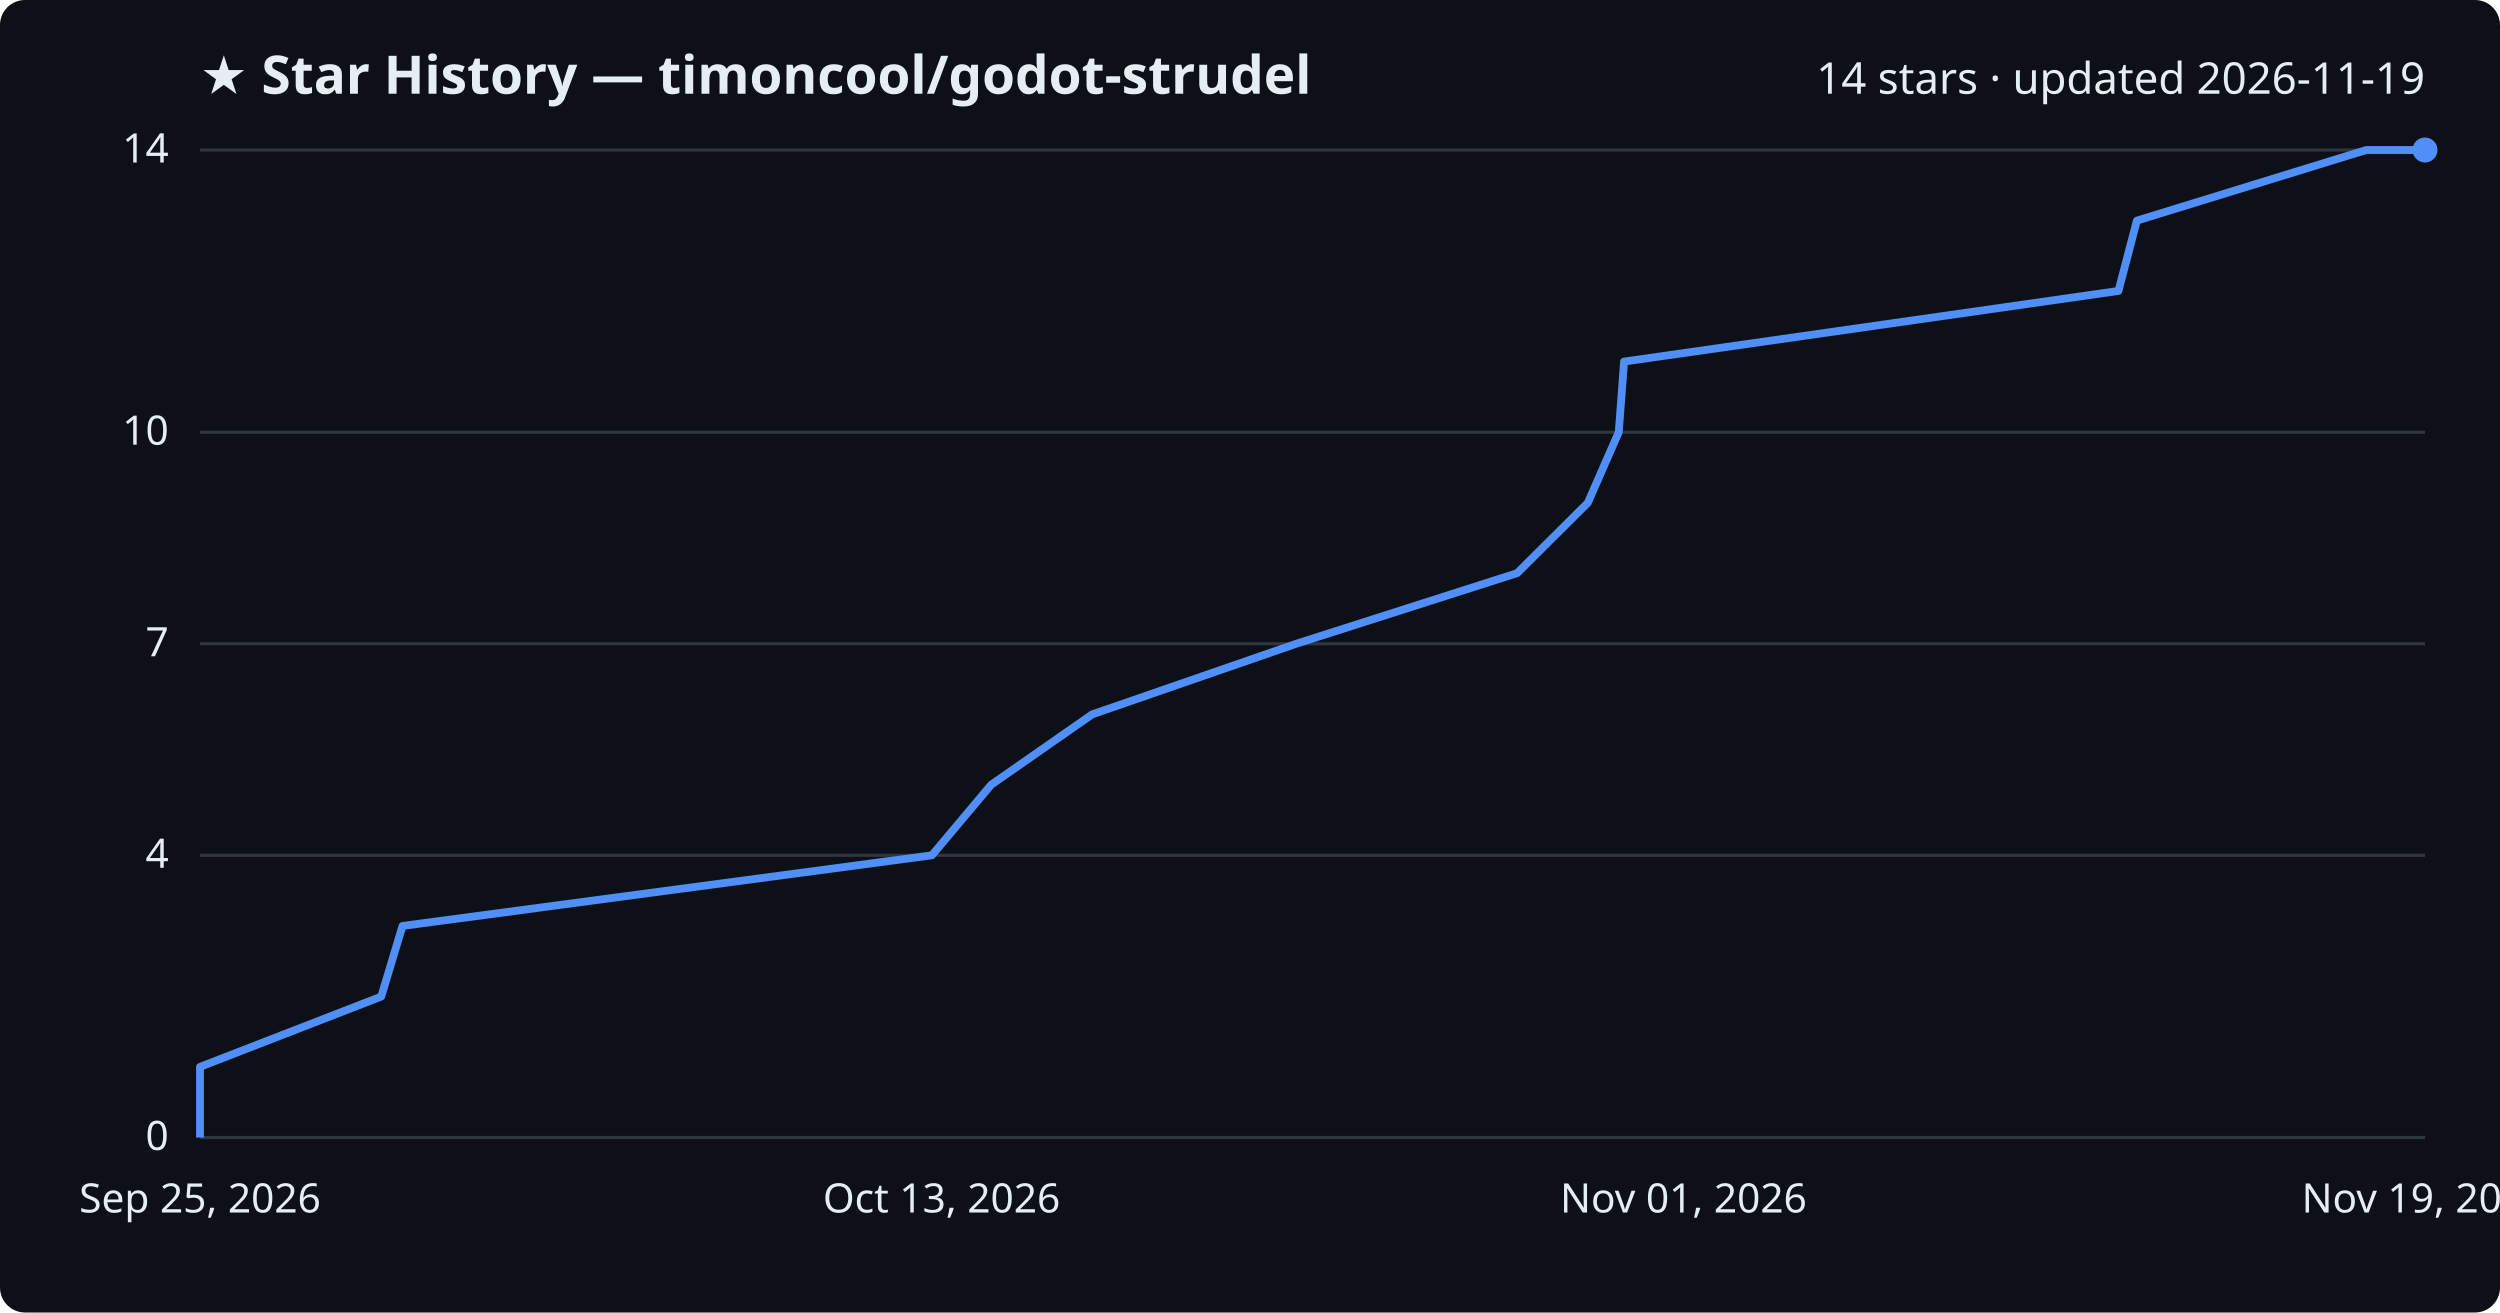
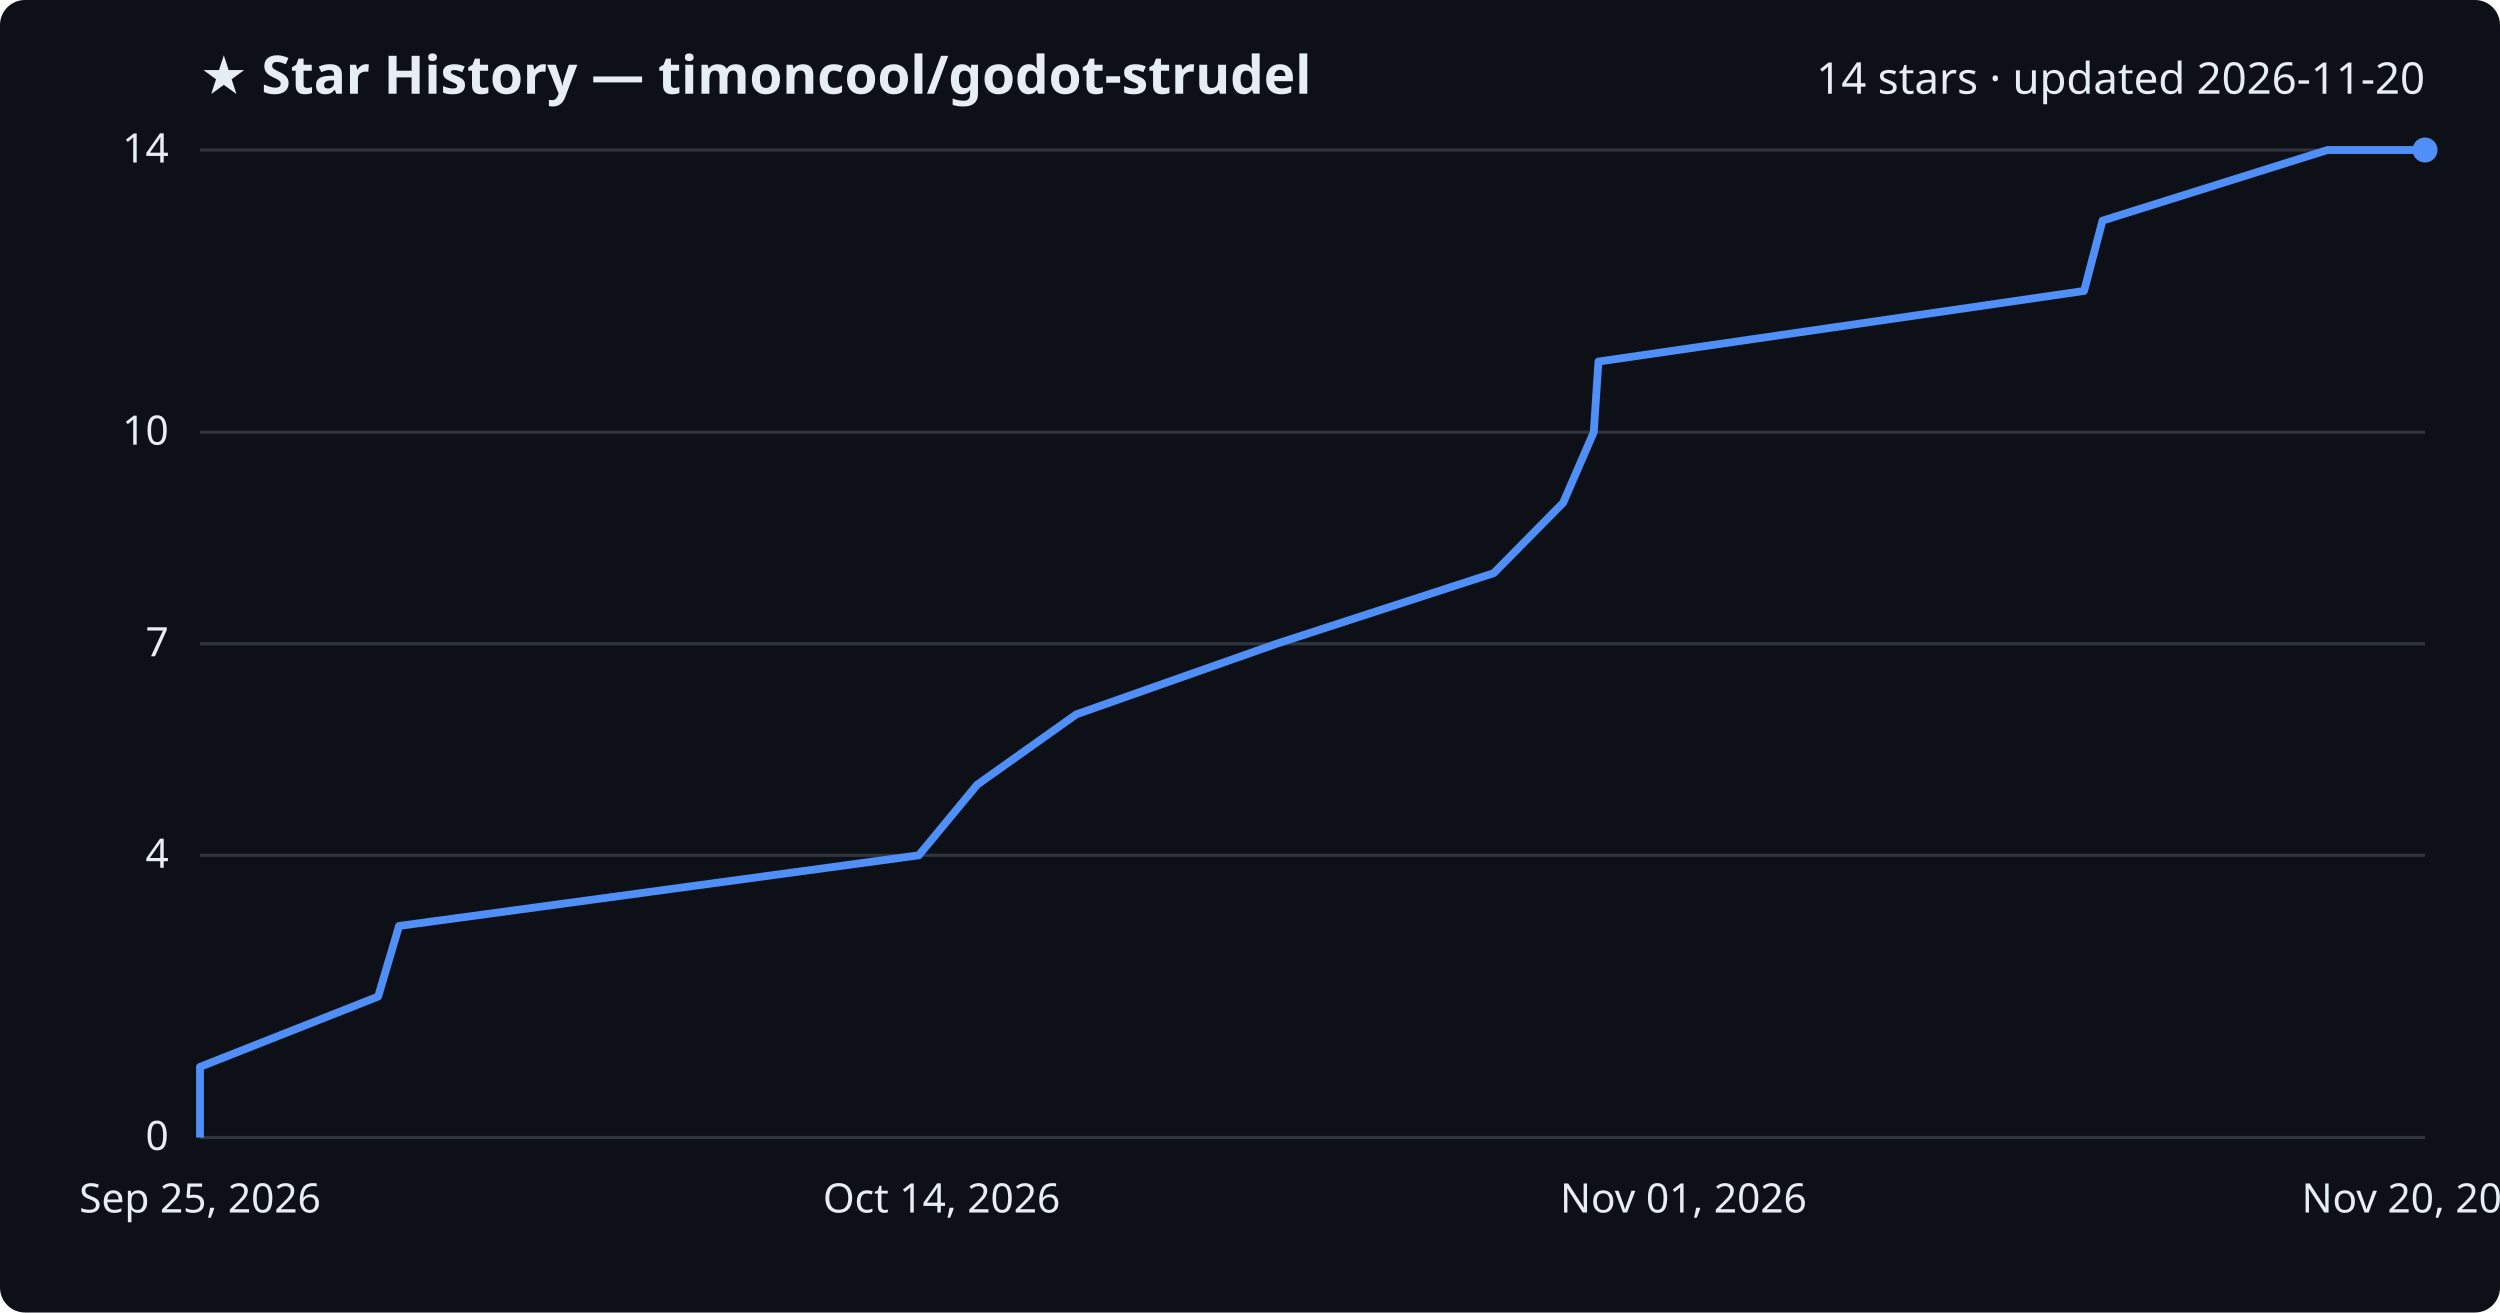
<svg xmlns="http://www.w3.org/2000/svg" viewBox="0 0 800 420" font-family="Segoe UI, sans-serif">
  <rect width="800" height="420" fill="#0d1117" rx="8" />
  <text x="64" y="30" fill="#e6edf3" font-size="17" font-weight="700">★ Star History — timoncool/godot-strudel</text>
-   <text x="776" y="30" fill="#e6edf3" font-size="14" text-anchor="end">14 stars · updated 2026-11-19</text>
+   <text x="776" y="30" fill="#e6edf3" font-size="14" text-anchor="end">14 stars · updated 2026-11-20</text>
  <line x1="64" y1="364.0" x2="776" y2="364.0" stroke="#30363d" stroke-width="1" />
  <text x="54" y="368.0" fill="#e6edf3" font-size="13" text-anchor="end">0</text>
  <line x1="64" y1="273.7" x2="776" y2="273.7" stroke="#30363d" stroke-width="1" />
  <text x="54" y="277.7" fill="#e6edf3" font-size="13" text-anchor="end">4</text>
  <line x1="64" y1="206.0" x2="776" y2="206.0" stroke="#30363d" stroke-width="1" />
  <text x="54" y="210.0" fill="#e6edf3" font-size="13" text-anchor="end">7</text>
  <line x1="64" y1="138.3" x2="776" y2="138.3" stroke="#30363d" stroke-width="1" />
  <text x="54" y="142.3" fill="#e6edf3" font-size="13" text-anchor="end">10</text>
  <line x1="64" y1="48.0" x2="776" y2="48.0" stroke="#30363d" stroke-width="1" />
  <text x="54" y="52.0" fill="#e6edf3" font-size="13" text-anchor="end">14</text>
-   <path d="M64.0,364.0 L64.0,341.4 L122.0,318.9 L128.8,296.3 L298.2,273.7 L317.2,251.1 L349.5,228.6 L414.8,206.0 L485.5,183.4 L508.1,160.9 L518.0,138.3 L519.7,115.7 L677.9,93.1 L683.8,70.6 L757.2,48.0 L776.0,48.0" fill="none" stroke="#4f8ff7" stroke-width="2.5" stroke-linejoin="round" />
+   <path d="M64.0,364.0 L64.0,341.4 L121.0,318.9 L127.7,296.3 L294.0,273.7 L312.7,251.1 L344.4,228.6 L408.5,206.0 L478.0,183.4 L500.2,160.9 L510.0,138.3 L511.5,115.7 L666.9,93.1 L672.8,70.6 L744.8,48.0 L776.0,48.0" fill="none" stroke="#4f8ff7" stroke-width="2.5" stroke-linejoin="round" />
  <circle cx="776.0" cy="48.0" r="4" fill="#4f8ff7" />
  <text x="64.0" y="388" fill="#e6edf3" font-size="13" text-anchor="middle">Sep 25, 2026</text>
-   <text x="301.3" y="388" fill="#e6edf3" font-size="13" text-anchor="middle">Oct 13, 2026</text>
+   <text x="301.3" y="388" fill="#e6edf3" font-size="13" text-anchor="middle">Oct 14, 2026</text>
  <text x="538.7" y="388" fill="#e6edf3" font-size="13" text-anchor="middle">Nov 01, 2026</text>
-   <text x="776.0" y="388" fill="#e6edf3" font-size="13" text-anchor="middle">Nov 19, 2026</text>
+   <text x="776.0" y="388" fill="#e6edf3" font-size="13" text-anchor="middle">Nov 20, 2026</text>
</svg>
